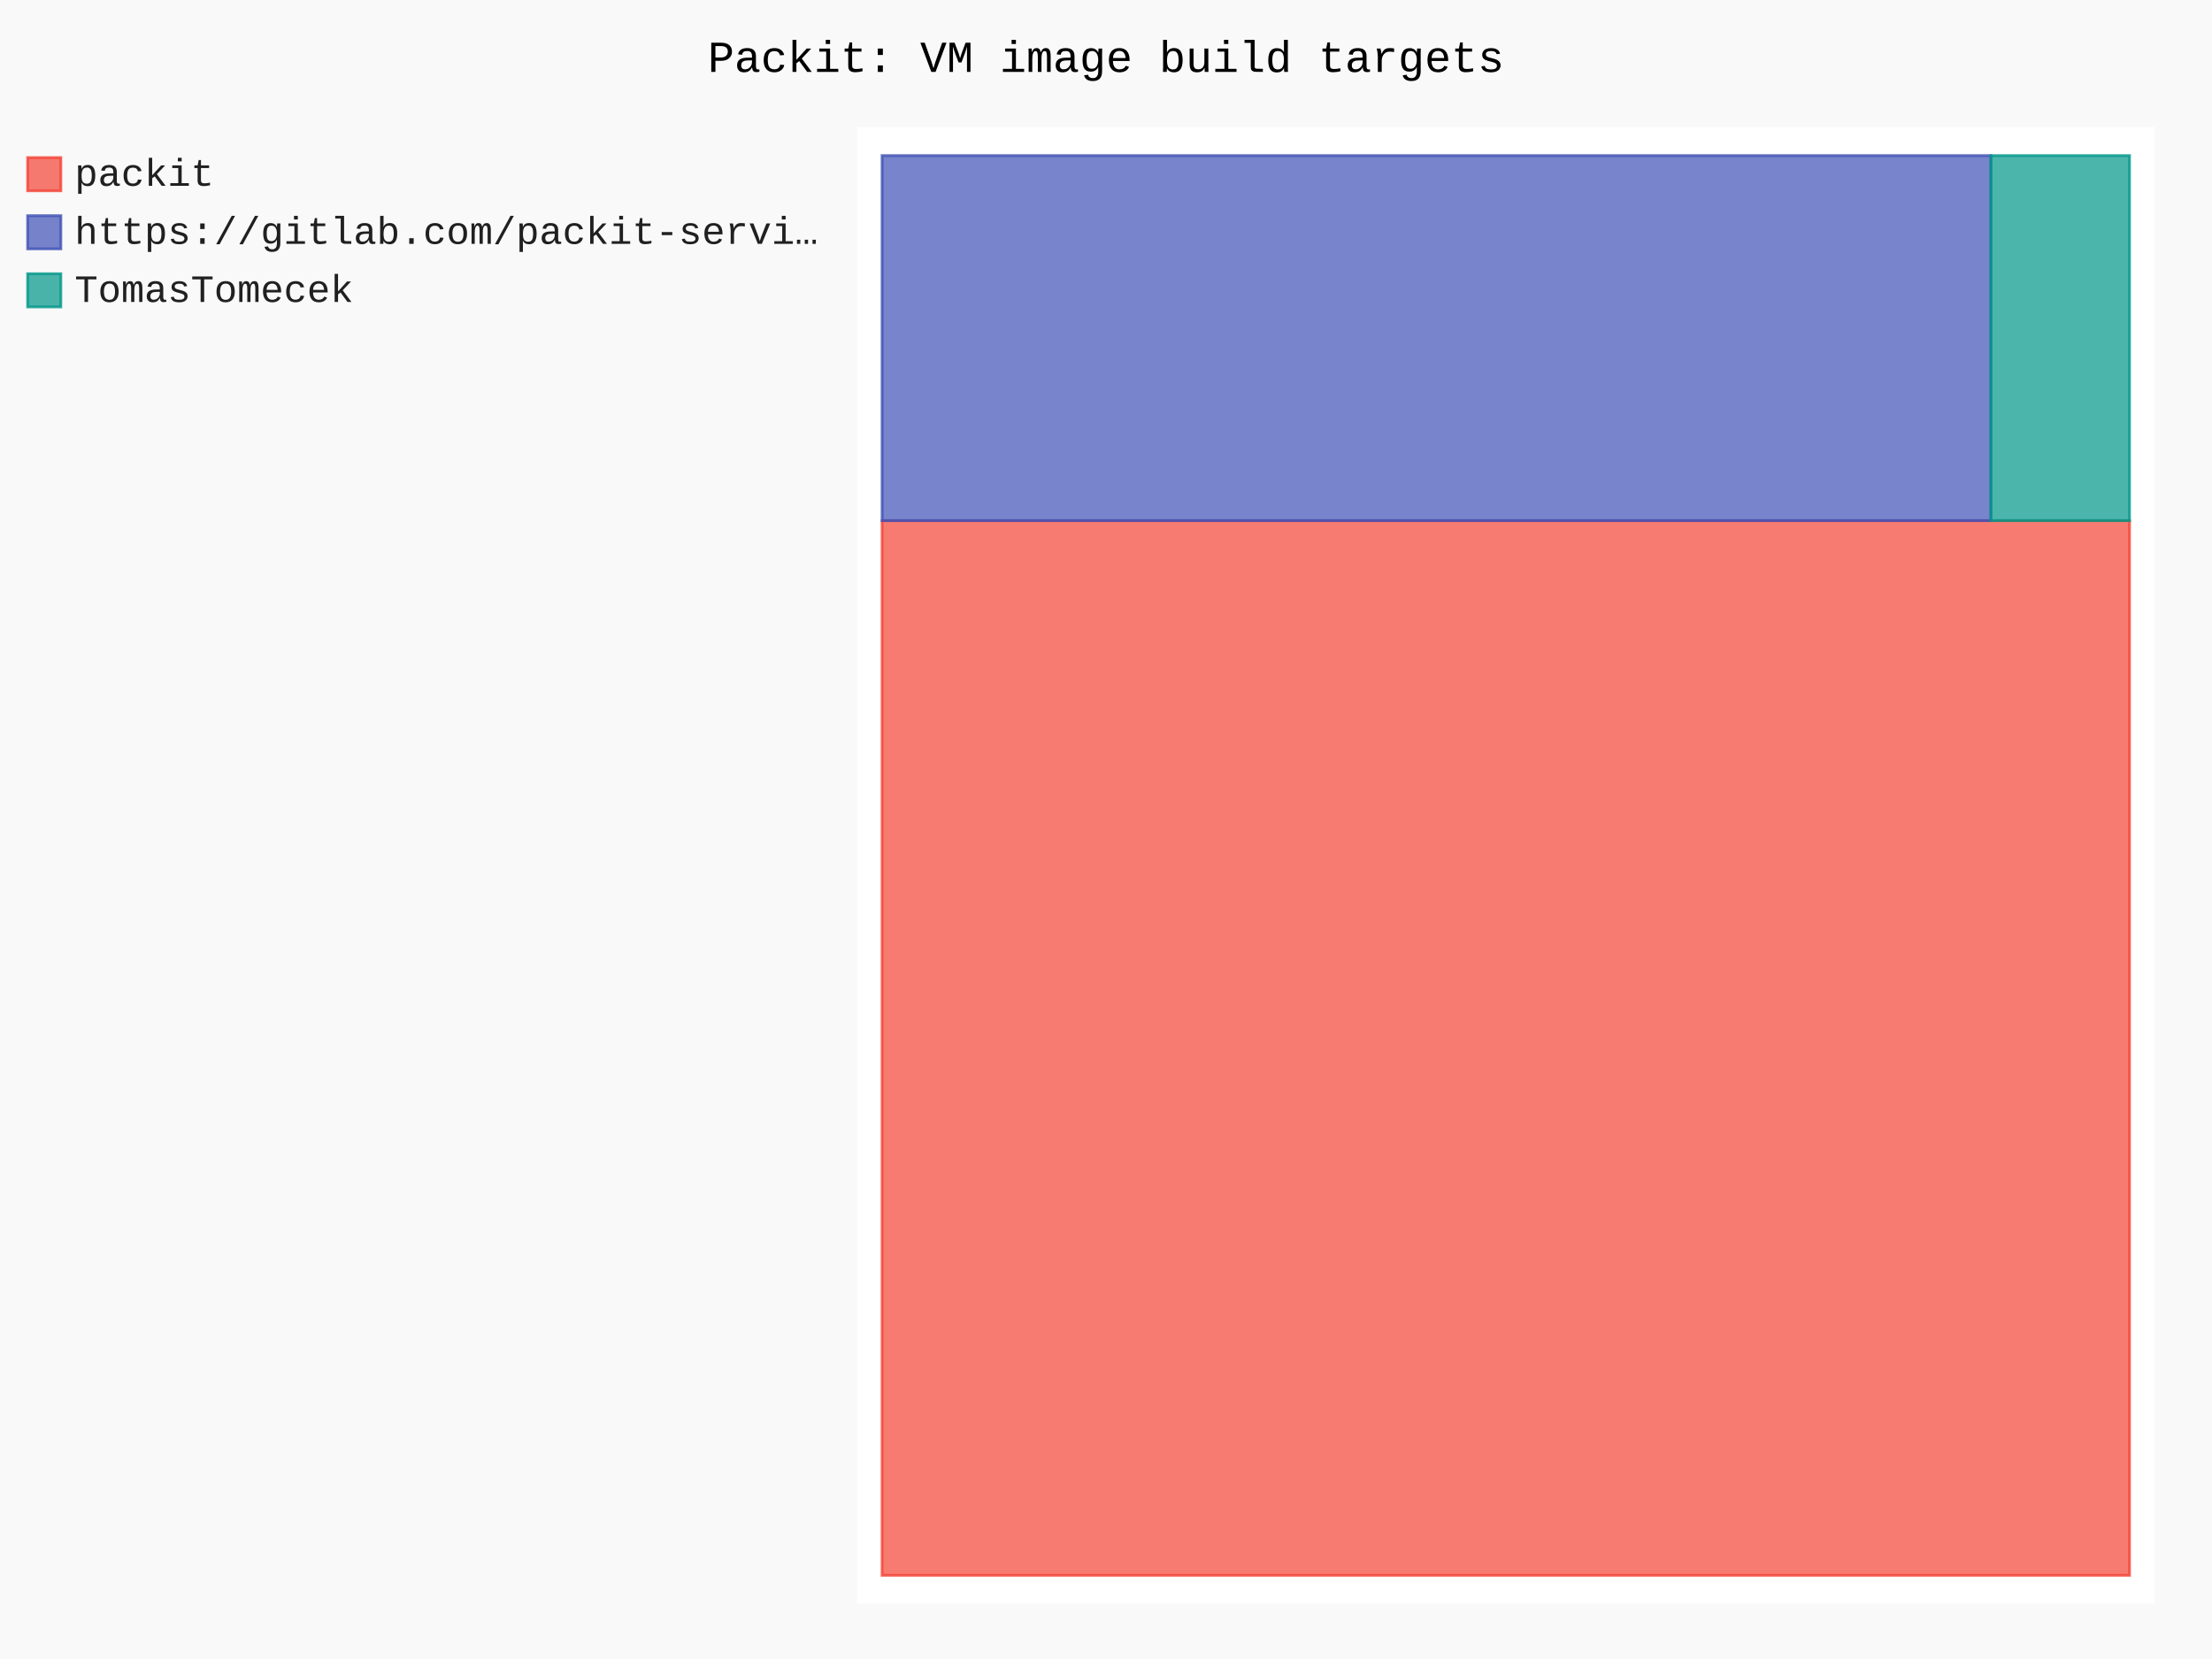
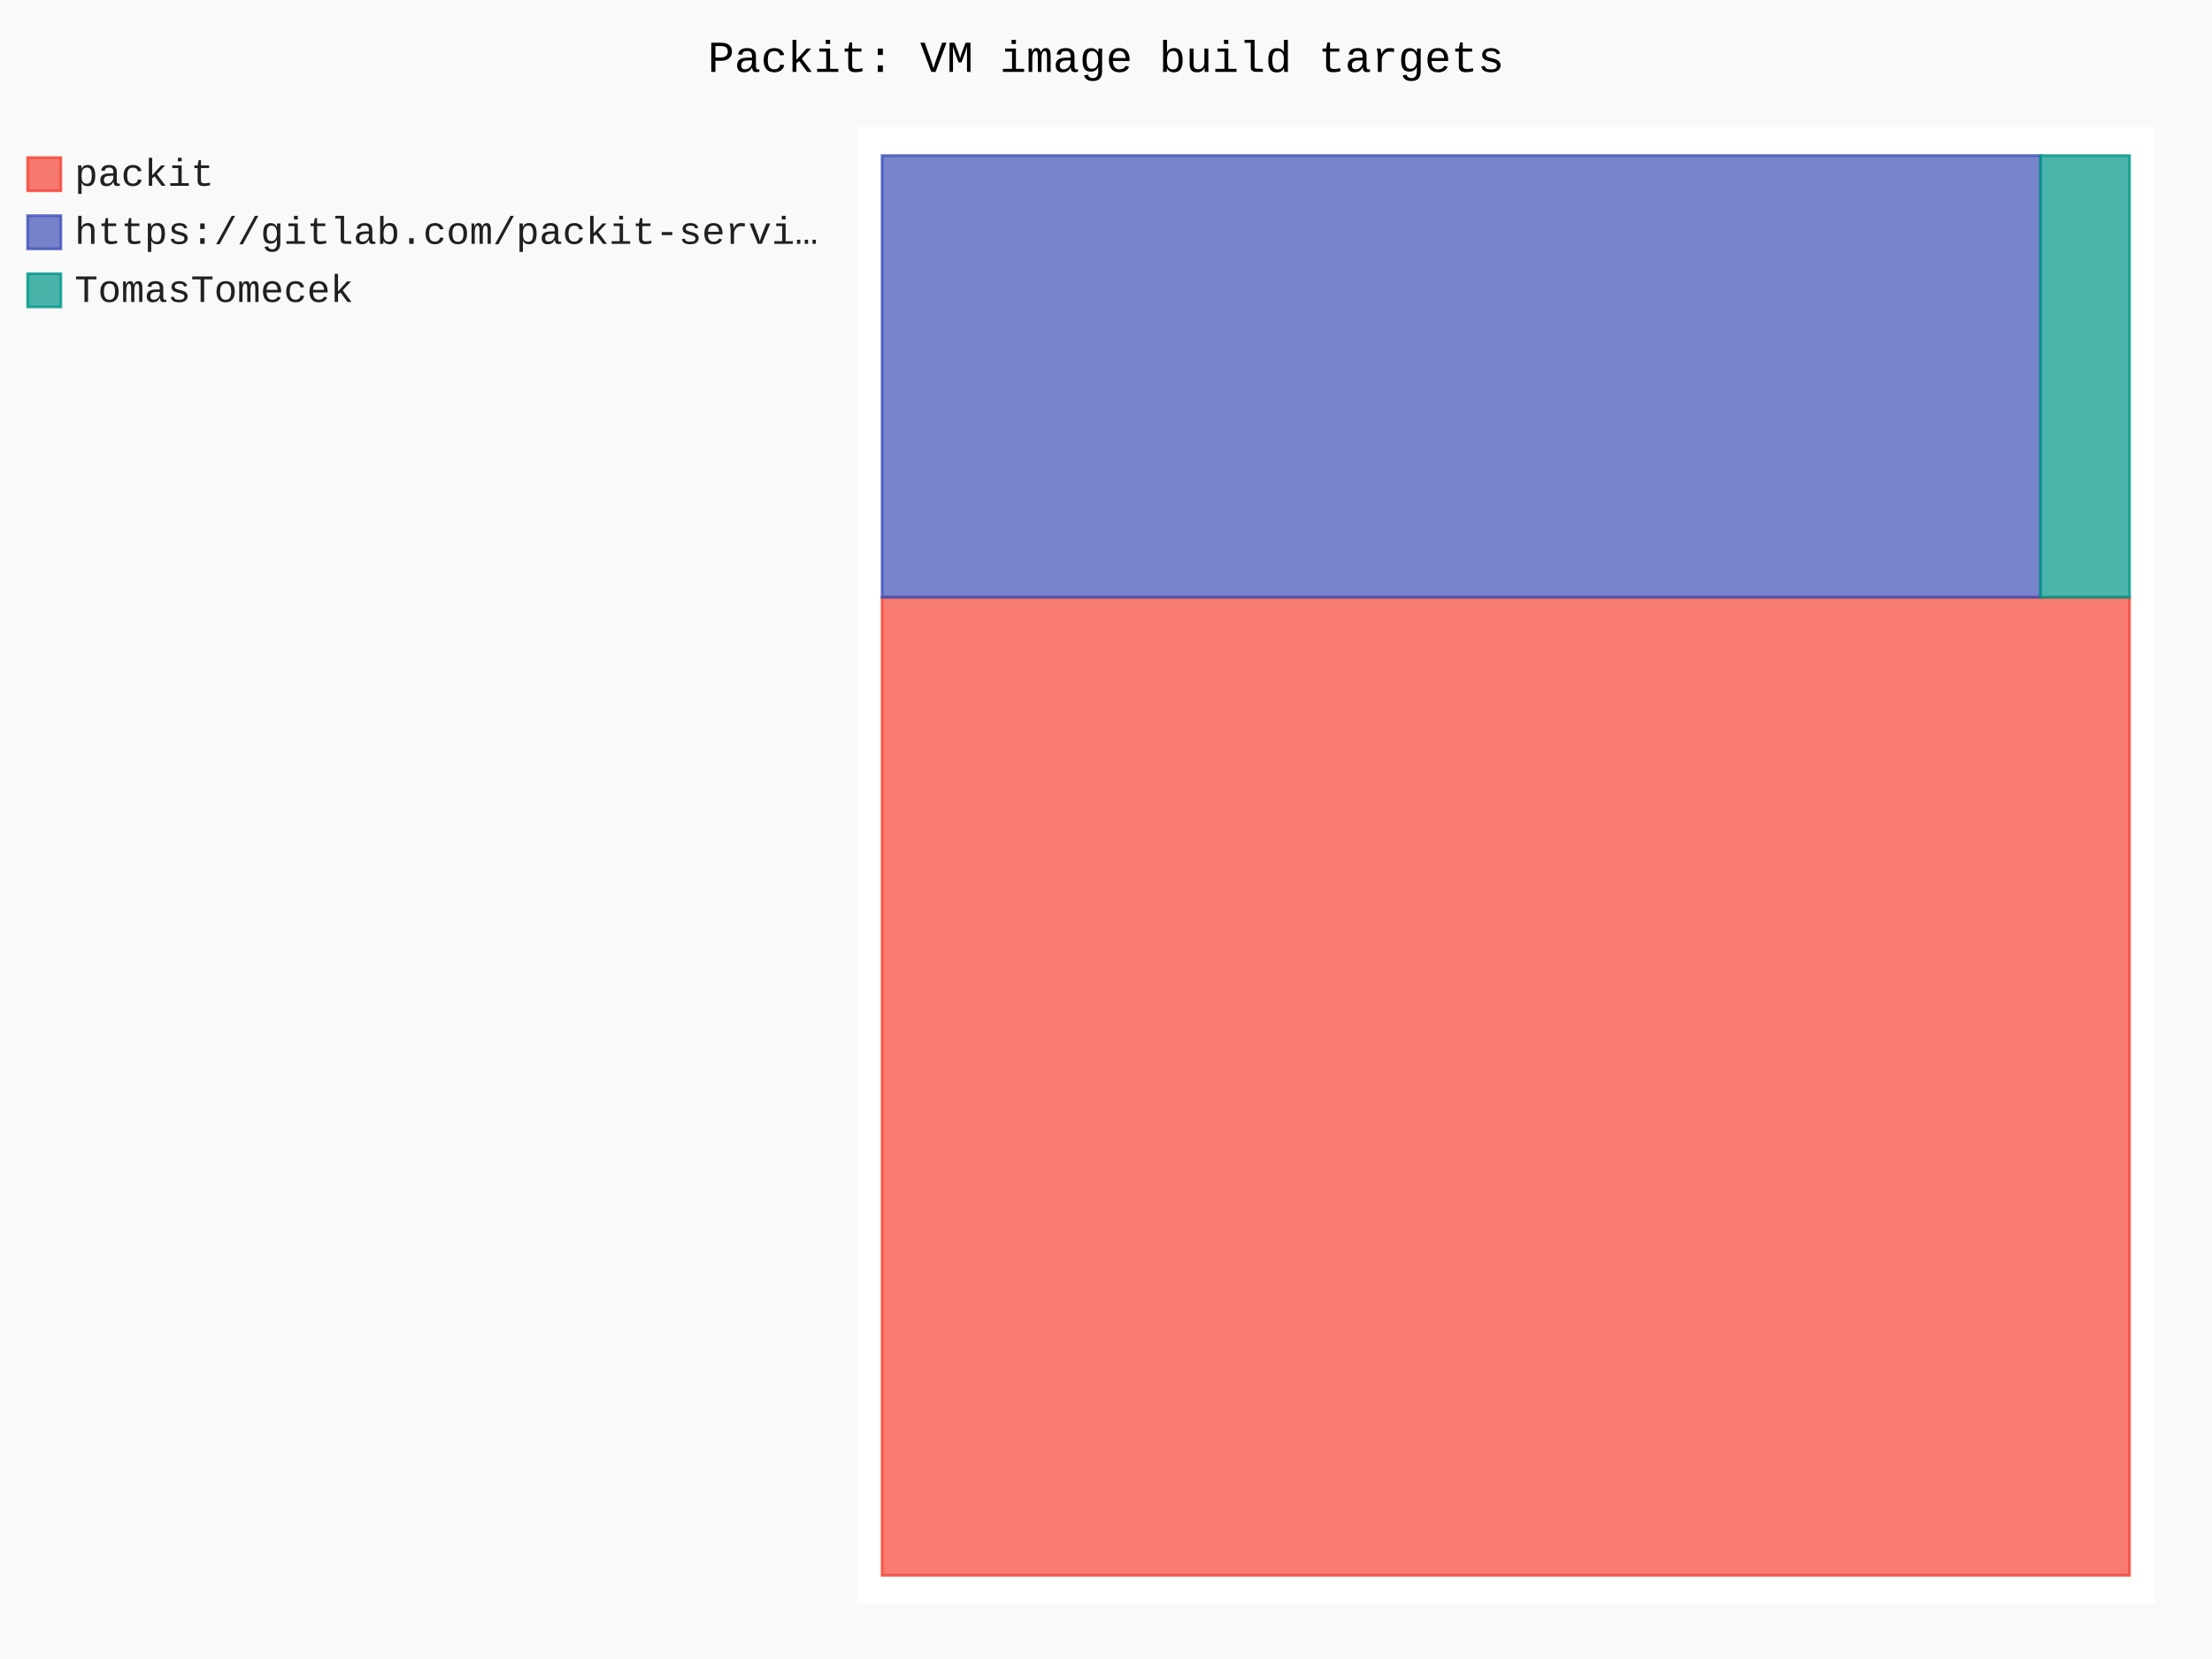
- <svg xmlns="http://www.w3.org/2000/svg" id="chart-b063947f-68ea-45db-a975-4da074b1483d" class="pygal-chart" viewBox="0 0 800 600">
+ <svg xmlns="http://www.w3.org/2000/svg" id="chart-33a7d865-7395-4178-bcb0-47a8d2dd6ed6" class="pygal-chart" viewBox="0 0 800 600">
  <defs>
-     <style type="text/css">#chart-b063947f-68ea-45db-a975-4da074b1483d{-webkit-user-select:none;-webkit-font-smoothing:antialiased;font-family:Consolas,"Liberation Mono",Menlo,Courier,monospace}#chart-b063947f-68ea-45db-a975-4da074b1483d .title{font-family:Consolas,"Liberation Mono",Menlo,Courier,monospace;font-size:16px}#chart-b063947f-68ea-45db-a975-4da074b1483d .legends .legend text{font-family:Consolas,"Liberation Mono",Menlo,Courier,monospace;font-size:14px}#chart-b063947f-68ea-45db-a975-4da074b1483d .axis text{font-family:Consolas,"Liberation Mono",Menlo,Courier,monospace;font-size:10px}#chart-b063947f-68ea-45db-a975-4da074b1483d .axis text.major{font-family:Consolas,"Liberation Mono",Menlo,Courier,monospace;font-size:10px}#chart-b063947f-68ea-45db-a975-4da074b1483d .text-overlay text.value{font-family:Consolas,"Liberation Mono",Menlo,Courier,monospace;font-size:16px}#chart-b063947f-68ea-45db-a975-4da074b1483d .text-overlay text.label{font-family:Consolas,"Liberation Mono",Menlo,Courier,monospace;font-size:10px}#chart-b063947f-68ea-45db-a975-4da074b1483d .tooltip{font-family:Consolas,"Liberation Mono",Menlo,Courier,monospace;font-size:14px}#chart-b063947f-68ea-45db-a975-4da074b1483d text.no_data{font-family:Consolas,"Liberation Mono",Menlo,Courier,monospace;font-size:64px}
- #chart-b063947f-68ea-45db-a975-4da074b1483d{background-color:rgba(249,249,249,1)}#chart-b063947f-68ea-45db-a975-4da074b1483d path,#chart-b063947f-68ea-45db-a975-4da074b1483d line,#chart-b063947f-68ea-45db-a975-4da074b1483d rect,#chart-b063947f-68ea-45db-a975-4da074b1483d circle{-webkit-transition:150ms;-moz-transition:150ms;transition:150ms}#chart-b063947f-68ea-45db-a975-4da074b1483d .graph &gt; .background{fill:rgba(249,249,249,1)}#chart-b063947f-68ea-45db-a975-4da074b1483d .plot &gt; .background{fill:rgba(255,255,255,1)}#chart-b063947f-68ea-45db-a975-4da074b1483d .graph{fill:rgba(0,0,0,.87)}#chart-b063947f-68ea-45db-a975-4da074b1483d text.no_data{fill:rgba(0,0,0,1)}#chart-b063947f-68ea-45db-a975-4da074b1483d .title{fill:rgba(0,0,0,1)}#chart-b063947f-68ea-45db-a975-4da074b1483d .legends .legend text{fill:rgba(0,0,0,.87)}#chart-b063947f-68ea-45db-a975-4da074b1483d .legends .legend:hover text{fill:rgba(0,0,0,1)}#chart-b063947f-68ea-45db-a975-4da074b1483d .axis .line{stroke:rgba(0,0,0,1)}#chart-b063947f-68ea-45db-a975-4da074b1483d .axis .guide.line{stroke:rgba(0,0,0,.54)}#chart-b063947f-68ea-45db-a975-4da074b1483d .axis .major.line{stroke:rgba(0,0,0,.87)}#chart-b063947f-68ea-45db-a975-4da074b1483d .axis text.major{fill:rgba(0,0,0,1)}#chart-b063947f-68ea-45db-a975-4da074b1483d .axis.y .guides:hover .guide.line,#chart-b063947f-68ea-45db-a975-4da074b1483d .line-graph .axis.x .guides:hover .guide.line,#chart-b063947f-68ea-45db-a975-4da074b1483d .stackedline-graph .axis.x .guides:hover .guide.line,#chart-b063947f-68ea-45db-a975-4da074b1483d .xy-graph .axis.x .guides:hover .guide.line{stroke:rgba(0,0,0,1)}#chart-b063947f-68ea-45db-a975-4da074b1483d .axis .guides:hover text{fill:rgba(0,0,0,1)}#chart-b063947f-68ea-45db-a975-4da074b1483d .reactive{fill-opacity:.7;stroke-opacity:.8;stroke-width:1}#chart-b063947f-68ea-45db-a975-4da074b1483d .ci{stroke:rgba(0,0,0,.87)}#chart-b063947f-68ea-45db-a975-4da074b1483d .reactive.active,#chart-b063947f-68ea-45db-a975-4da074b1483d .active .reactive{fill-opacity:.8;stroke-opacity:.9;stroke-width:4}#chart-b063947f-68ea-45db-a975-4da074b1483d .ci .reactive.active{stroke-width:1.5}#chart-b063947f-68ea-45db-a975-4da074b1483d .series text{fill:rgba(0,0,0,1)}#chart-b063947f-68ea-45db-a975-4da074b1483d .tooltip rect{fill:rgba(255,255,255,1);stroke:rgba(0,0,0,1);-webkit-transition:opacity 150ms;-moz-transition:opacity 150ms;transition:opacity 150ms}#chart-b063947f-68ea-45db-a975-4da074b1483d .tooltip .label{fill:rgba(0,0,0,.87)}#chart-b063947f-68ea-45db-a975-4da074b1483d .tooltip .label{fill:rgba(0,0,0,.87)}#chart-b063947f-68ea-45db-a975-4da074b1483d .tooltip .legend{font-size:.8em;fill:rgba(0,0,0,.54)}#chart-b063947f-68ea-45db-a975-4da074b1483d .tooltip .x_label{font-size:.6em;fill:rgba(0,0,0,1)}#chart-b063947f-68ea-45db-a975-4da074b1483d .tooltip .xlink{font-size:.5em;text-decoration:underline}#chart-b063947f-68ea-45db-a975-4da074b1483d .tooltip .value{font-size:1.5em}#chart-b063947f-68ea-45db-a975-4da074b1483d .bound{font-size:.5em}#chart-b063947f-68ea-45db-a975-4da074b1483d .max-value{font-size:.75em;fill:rgba(0,0,0,.54)}#chart-b063947f-68ea-45db-a975-4da074b1483d .map-element{fill:rgba(255,255,255,1);stroke:rgba(0,0,0,.54) !important}#chart-b063947f-68ea-45db-a975-4da074b1483d .map-element .reactive{fill-opacity:inherit;stroke-opacity:inherit}#chart-b063947f-68ea-45db-a975-4da074b1483d .color-0,#chart-b063947f-68ea-45db-a975-4da074b1483d .color-0 a:visited{stroke:#F44336;fill:#F44336}#chart-b063947f-68ea-45db-a975-4da074b1483d .color-1,#chart-b063947f-68ea-45db-a975-4da074b1483d .color-1 a:visited{stroke:#3F51B5;fill:#3F51B5}#chart-b063947f-68ea-45db-a975-4da074b1483d .color-2,#chart-b063947f-68ea-45db-a975-4da074b1483d .color-2 a:visited{stroke:#009688;fill:#009688}#chart-b063947f-68ea-45db-a975-4da074b1483d .text-overlay .color-0 text{fill:black}#chart-b063947f-68ea-45db-a975-4da074b1483d .text-overlay .color-1 text{fill:black}#chart-b063947f-68ea-45db-a975-4da074b1483d .text-overlay .color-2 text{fill:black}
- #chart-b063947f-68ea-45db-a975-4da074b1483d text.no_data{text-anchor:middle}#chart-b063947f-68ea-45db-a975-4da074b1483d .guide.line{fill:none}#chart-b063947f-68ea-45db-a975-4da074b1483d .centered{text-anchor:middle}#chart-b063947f-68ea-45db-a975-4da074b1483d .title{text-anchor:middle}#chart-b063947f-68ea-45db-a975-4da074b1483d .legends .legend text{fill-opacity:1}#chart-b063947f-68ea-45db-a975-4da074b1483d .axis.x text{text-anchor:middle}#chart-b063947f-68ea-45db-a975-4da074b1483d .axis.x:not(.web) text[transform]{text-anchor:start}#chart-b063947f-68ea-45db-a975-4da074b1483d .axis.x:not(.web) text[transform].backwards{text-anchor:end}#chart-b063947f-68ea-45db-a975-4da074b1483d .axis.y text{text-anchor:end}#chart-b063947f-68ea-45db-a975-4da074b1483d .axis.y text[transform].backwards{text-anchor:start}#chart-b063947f-68ea-45db-a975-4da074b1483d .axis.y2 text{text-anchor:start}#chart-b063947f-68ea-45db-a975-4da074b1483d .axis.y2 text[transform].backwards{text-anchor:end}#chart-b063947f-68ea-45db-a975-4da074b1483d .axis .guide.line{stroke-dasharray:4,4;stroke:black}#chart-b063947f-68ea-45db-a975-4da074b1483d .axis .major.guide.line{stroke-dasharray:6,6;stroke:black}#chart-b063947f-68ea-45db-a975-4da074b1483d .horizontal .axis.y .guide.line,#chart-b063947f-68ea-45db-a975-4da074b1483d .horizontal .axis.y2 .guide.line,#chart-b063947f-68ea-45db-a975-4da074b1483d .vertical .axis.x .guide.line{opacity:0}#chart-b063947f-68ea-45db-a975-4da074b1483d .horizontal .axis.always_show .guide.line,#chart-b063947f-68ea-45db-a975-4da074b1483d .vertical .axis.always_show .guide.line{opacity:1 !important}#chart-b063947f-68ea-45db-a975-4da074b1483d .axis.y .guides:hover .guide.line,#chart-b063947f-68ea-45db-a975-4da074b1483d .axis.y2 .guides:hover .guide.line,#chart-b063947f-68ea-45db-a975-4da074b1483d .axis.x .guides:hover .guide.line{opacity:1}#chart-b063947f-68ea-45db-a975-4da074b1483d .axis .guides:hover text{opacity:1}#chart-b063947f-68ea-45db-a975-4da074b1483d .nofill{fill:none}#chart-b063947f-68ea-45db-a975-4da074b1483d .subtle-fill{fill-opacity:.2}#chart-b063947f-68ea-45db-a975-4da074b1483d .dot{stroke-width:1px;fill-opacity:1;stroke-opacity:1}#chart-b063947f-68ea-45db-a975-4da074b1483d .dot.active{stroke-width:5px}#chart-b063947f-68ea-45db-a975-4da074b1483d .dot.negative{fill:transparent}#chart-b063947f-68ea-45db-a975-4da074b1483d text,#chart-b063947f-68ea-45db-a975-4da074b1483d tspan{stroke:none !important}#chart-b063947f-68ea-45db-a975-4da074b1483d .series text.active{opacity:1}#chart-b063947f-68ea-45db-a975-4da074b1483d .tooltip rect{fill-opacity:.95;stroke-width:.5}#chart-b063947f-68ea-45db-a975-4da074b1483d .tooltip text{fill-opacity:1}#chart-b063947f-68ea-45db-a975-4da074b1483d .showable{visibility:hidden}#chart-b063947f-68ea-45db-a975-4da074b1483d .showable.shown{visibility:visible}#chart-b063947f-68ea-45db-a975-4da074b1483d .gauge-background{fill:rgba(229,229,229,1);stroke:none}#chart-b063947f-68ea-45db-a975-4da074b1483d .bg-lines{stroke:rgba(249,249,249,1);stroke-width:2px}</style>
+     <style type="text/css">#chart-33a7d865-7395-4178-bcb0-47a8d2dd6ed6{-webkit-user-select:none;-webkit-font-smoothing:antialiased;font-family:Consolas,"Liberation Mono",Menlo,Courier,monospace}#chart-33a7d865-7395-4178-bcb0-47a8d2dd6ed6 .title{font-family:Consolas,"Liberation Mono",Menlo,Courier,monospace;font-size:16px}#chart-33a7d865-7395-4178-bcb0-47a8d2dd6ed6 .legends .legend text{font-family:Consolas,"Liberation Mono",Menlo,Courier,monospace;font-size:14px}#chart-33a7d865-7395-4178-bcb0-47a8d2dd6ed6 .axis text{font-family:Consolas,"Liberation Mono",Menlo,Courier,monospace;font-size:10px}#chart-33a7d865-7395-4178-bcb0-47a8d2dd6ed6 .axis text.major{font-family:Consolas,"Liberation Mono",Menlo,Courier,monospace;font-size:10px}#chart-33a7d865-7395-4178-bcb0-47a8d2dd6ed6 .text-overlay text.value{font-family:Consolas,"Liberation Mono",Menlo,Courier,monospace;font-size:16px}#chart-33a7d865-7395-4178-bcb0-47a8d2dd6ed6 .text-overlay text.label{font-family:Consolas,"Liberation Mono",Menlo,Courier,monospace;font-size:10px}#chart-33a7d865-7395-4178-bcb0-47a8d2dd6ed6 .tooltip{font-family:Consolas,"Liberation Mono",Menlo,Courier,monospace;font-size:14px}#chart-33a7d865-7395-4178-bcb0-47a8d2dd6ed6 text.no_data{font-family:Consolas,"Liberation Mono",Menlo,Courier,monospace;font-size:64px}
+ #chart-33a7d865-7395-4178-bcb0-47a8d2dd6ed6{background-color:rgba(249,249,249,1)}#chart-33a7d865-7395-4178-bcb0-47a8d2dd6ed6 path,#chart-33a7d865-7395-4178-bcb0-47a8d2dd6ed6 line,#chart-33a7d865-7395-4178-bcb0-47a8d2dd6ed6 rect,#chart-33a7d865-7395-4178-bcb0-47a8d2dd6ed6 circle{-webkit-transition:150ms;-moz-transition:150ms;transition:150ms}#chart-33a7d865-7395-4178-bcb0-47a8d2dd6ed6 .graph &gt; .background{fill:rgba(249,249,249,1)}#chart-33a7d865-7395-4178-bcb0-47a8d2dd6ed6 .plot &gt; .background{fill:rgba(255,255,255,1)}#chart-33a7d865-7395-4178-bcb0-47a8d2dd6ed6 .graph{fill:rgba(0,0,0,.87)}#chart-33a7d865-7395-4178-bcb0-47a8d2dd6ed6 text.no_data{fill:rgba(0,0,0,1)}#chart-33a7d865-7395-4178-bcb0-47a8d2dd6ed6 .title{fill:rgba(0,0,0,1)}#chart-33a7d865-7395-4178-bcb0-47a8d2dd6ed6 .legends .legend text{fill:rgba(0,0,0,.87)}#chart-33a7d865-7395-4178-bcb0-47a8d2dd6ed6 .legends .legend:hover text{fill:rgba(0,0,0,1)}#chart-33a7d865-7395-4178-bcb0-47a8d2dd6ed6 .axis .line{stroke:rgba(0,0,0,1)}#chart-33a7d865-7395-4178-bcb0-47a8d2dd6ed6 .axis .guide.line{stroke:rgba(0,0,0,.54)}#chart-33a7d865-7395-4178-bcb0-47a8d2dd6ed6 .axis .major.line{stroke:rgba(0,0,0,.87)}#chart-33a7d865-7395-4178-bcb0-47a8d2dd6ed6 .axis text.major{fill:rgba(0,0,0,1)}#chart-33a7d865-7395-4178-bcb0-47a8d2dd6ed6 .axis.y .guides:hover .guide.line,#chart-33a7d865-7395-4178-bcb0-47a8d2dd6ed6 .line-graph .axis.x .guides:hover .guide.line,#chart-33a7d865-7395-4178-bcb0-47a8d2dd6ed6 .stackedline-graph .axis.x .guides:hover .guide.line,#chart-33a7d865-7395-4178-bcb0-47a8d2dd6ed6 .xy-graph .axis.x .guides:hover .guide.line{stroke:rgba(0,0,0,1)}#chart-33a7d865-7395-4178-bcb0-47a8d2dd6ed6 .axis .guides:hover text{fill:rgba(0,0,0,1)}#chart-33a7d865-7395-4178-bcb0-47a8d2dd6ed6 .reactive{fill-opacity:.7;stroke-opacity:.8;stroke-width:1}#chart-33a7d865-7395-4178-bcb0-47a8d2dd6ed6 .ci{stroke:rgba(0,0,0,.87)}#chart-33a7d865-7395-4178-bcb0-47a8d2dd6ed6 .reactive.active,#chart-33a7d865-7395-4178-bcb0-47a8d2dd6ed6 .active .reactive{fill-opacity:.8;stroke-opacity:.9;stroke-width:4}#chart-33a7d865-7395-4178-bcb0-47a8d2dd6ed6 .ci .reactive.active{stroke-width:1.5}#chart-33a7d865-7395-4178-bcb0-47a8d2dd6ed6 .series text{fill:rgba(0,0,0,1)}#chart-33a7d865-7395-4178-bcb0-47a8d2dd6ed6 .tooltip rect{fill:rgba(255,255,255,1);stroke:rgba(0,0,0,1);-webkit-transition:opacity 150ms;-moz-transition:opacity 150ms;transition:opacity 150ms}#chart-33a7d865-7395-4178-bcb0-47a8d2dd6ed6 .tooltip .label{fill:rgba(0,0,0,.87)}#chart-33a7d865-7395-4178-bcb0-47a8d2dd6ed6 .tooltip .label{fill:rgba(0,0,0,.87)}#chart-33a7d865-7395-4178-bcb0-47a8d2dd6ed6 .tooltip .legend{font-size:.8em;fill:rgba(0,0,0,.54)}#chart-33a7d865-7395-4178-bcb0-47a8d2dd6ed6 .tooltip .x_label{font-size:.6em;fill:rgba(0,0,0,1)}#chart-33a7d865-7395-4178-bcb0-47a8d2dd6ed6 .tooltip .xlink{font-size:.5em;text-decoration:underline}#chart-33a7d865-7395-4178-bcb0-47a8d2dd6ed6 .tooltip .value{font-size:1.5em}#chart-33a7d865-7395-4178-bcb0-47a8d2dd6ed6 .bound{font-size:.5em}#chart-33a7d865-7395-4178-bcb0-47a8d2dd6ed6 .max-value{font-size:.75em;fill:rgba(0,0,0,.54)}#chart-33a7d865-7395-4178-bcb0-47a8d2dd6ed6 .map-element{fill:rgba(255,255,255,1);stroke:rgba(0,0,0,.54) !important}#chart-33a7d865-7395-4178-bcb0-47a8d2dd6ed6 .map-element .reactive{fill-opacity:inherit;stroke-opacity:inherit}#chart-33a7d865-7395-4178-bcb0-47a8d2dd6ed6 .color-0,#chart-33a7d865-7395-4178-bcb0-47a8d2dd6ed6 .color-0 a:visited{stroke:#F44336;fill:#F44336}#chart-33a7d865-7395-4178-bcb0-47a8d2dd6ed6 .color-1,#chart-33a7d865-7395-4178-bcb0-47a8d2dd6ed6 .color-1 a:visited{stroke:#3F51B5;fill:#3F51B5}#chart-33a7d865-7395-4178-bcb0-47a8d2dd6ed6 .color-2,#chart-33a7d865-7395-4178-bcb0-47a8d2dd6ed6 .color-2 a:visited{stroke:#009688;fill:#009688}#chart-33a7d865-7395-4178-bcb0-47a8d2dd6ed6 .text-overlay .color-0 text{fill:black}#chart-33a7d865-7395-4178-bcb0-47a8d2dd6ed6 .text-overlay .color-1 text{fill:black}#chart-33a7d865-7395-4178-bcb0-47a8d2dd6ed6 .text-overlay .color-2 text{fill:black}
+ #chart-33a7d865-7395-4178-bcb0-47a8d2dd6ed6 text.no_data{text-anchor:middle}#chart-33a7d865-7395-4178-bcb0-47a8d2dd6ed6 .guide.line{fill:none}#chart-33a7d865-7395-4178-bcb0-47a8d2dd6ed6 .centered{text-anchor:middle}#chart-33a7d865-7395-4178-bcb0-47a8d2dd6ed6 .title{text-anchor:middle}#chart-33a7d865-7395-4178-bcb0-47a8d2dd6ed6 .legends .legend text{fill-opacity:1}#chart-33a7d865-7395-4178-bcb0-47a8d2dd6ed6 .axis.x text{text-anchor:middle}#chart-33a7d865-7395-4178-bcb0-47a8d2dd6ed6 .axis.x:not(.web) text[transform]{text-anchor:start}#chart-33a7d865-7395-4178-bcb0-47a8d2dd6ed6 .axis.x:not(.web) text[transform].backwards{text-anchor:end}#chart-33a7d865-7395-4178-bcb0-47a8d2dd6ed6 .axis.y text{text-anchor:end}#chart-33a7d865-7395-4178-bcb0-47a8d2dd6ed6 .axis.y text[transform].backwards{text-anchor:start}#chart-33a7d865-7395-4178-bcb0-47a8d2dd6ed6 .axis.y2 text{text-anchor:start}#chart-33a7d865-7395-4178-bcb0-47a8d2dd6ed6 .axis.y2 text[transform].backwards{text-anchor:end}#chart-33a7d865-7395-4178-bcb0-47a8d2dd6ed6 .axis .guide.line{stroke-dasharray:4,4;stroke:black}#chart-33a7d865-7395-4178-bcb0-47a8d2dd6ed6 .axis .major.guide.line{stroke-dasharray:6,6;stroke:black}#chart-33a7d865-7395-4178-bcb0-47a8d2dd6ed6 .horizontal .axis.y .guide.line,#chart-33a7d865-7395-4178-bcb0-47a8d2dd6ed6 .horizontal .axis.y2 .guide.line,#chart-33a7d865-7395-4178-bcb0-47a8d2dd6ed6 .vertical .axis.x .guide.line{opacity:0}#chart-33a7d865-7395-4178-bcb0-47a8d2dd6ed6 .horizontal .axis.always_show .guide.line,#chart-33a7d865-7395-4178-bcb0-47a8d2dd6ed6 .vertical .axis.always_show .guide.line{opacity:1 !important}#chart-33a7d865-7395-4178-bcb0-47a8d2dd6ed6 .axis.y .guides:hover .guide.line,#chart-33a7d865-7395-4178-bcb0-47a8d2dd6ed6 .axis.y2 .guides:hover .guide.line,#chart-33a7d865-7395-4178-bcb0-47a8d2dd6ed6 .axis.x .guides:hover .guide.line{opacity:1}#chart-33a7d865-7395-4178-bcb0-47a8d2dd6ed6 .axis .guides:hover text{opacity:1}#chart-33a7d865-7395-4178-bcb0-47a8d2dd6ed6 .nofill{fill:none}#chart-33a7d865-7395-4178-bcb0-47a8d2dd6ed6 .subtle-fill{fill-opacity:.2}#chart-33a7d865-7395-4178-bcb0-47a8d2dd6ed6 .dot{stroke-width:1px;fill-opacity:1;stroke-opacity:1}#chart-33a7d865-7395-4178-bcb0-47a8d2dd6ed6 .dot.active{stroke-width:5px}#chart-33a7d865-7395-4178-bcb0-47a8d2dd6ed6 .dot.negative{fill:transparent}#chart-33a7d865-7395-4178-bcb0-47a8d2dd6ed6 text,#chart-33a7d865-7395-4178-bcb0-47a8d2dd6ed6 tspan{stroke:none !important}#chart-33a7d865-7395-4178-bcb0-47a8d2dd6ed6 .series text.active{opacity:1}#chart-33a7d865-7395-4178-bcb0-47a8d2dd6ed6 .tooltip rect{fill-opacity:.95;stroke-width:.5}#chart-33a7d865-7395-4178-bcb0-47a8d2dd6ed6 .tooltip text{fill-opacity:1}#chart-33a7d865-7395-4178-bcb0-47a8d2dd6ed6 .showable{visibility:hidden}#chart-33a7d865-7395-4178-bcb0-47a8d2dd6ed6 .showable.shown{visibility:visible}#chart-33a7d865-7395-4178-bcb0-47a8d2dd6ed6 .gauge-background{fill:rgba(229,229,229,1);stroke:none}#chart-33a7d865-7395-4178-bcb0-47a8d2dd6ed6 .bg-lines{stroke:rgba(249,249,249,1);stroke-width:2px}</style>
  </defs>
  <g class="graph treemap-graph vertical">
    <rect x="0" y="0" width="800" height="600" class="background" />
    <g transform="translate(310, 46)" class="plot">
      <rect x="0" y="0" width="469.2" height="534" class="background" />
      <g class="series serie-0 color-0">
        <g class="rects">
          <g class="rect">
-             <rect x="9.023" y="142.302" width="451.154" height="381.429" class="rect reactive tooltip-trigger" />
+             <rect x="9.023" y="170.013" width="451.154" height="353.718" class="rect reactive tooltip-trigger" />
          </g>
        </g>
      </g>
      <g class="series serie-1 color-1">
        <g class="rects">
          <g class="rect">
-             <rect x="9.023" y="10.269" width="401.026" height="132.033" class="rect reactive tooltip-trigger" />
+             <rect x="9.023" y="10.269" width="418.929" height="159.744" class="rect reactive tooltip-trigger" />
          </g>
        </g>
      </g>
      <g class="series serie-2 color-2">
        <g class="rects">
          <g class="rect">
-             <rect x="410.049" y="10.269" width="50.128" height="132.033" class="rect reactive tooltip-trigger" />
+             <rect x="427.952" y="10.269" width="32.225" height="159.744" class="rect reactive tooltip-trigger" />
          </g>
        </g>
      </g>
    </g>
    <g class="titles">
      <text x="400.0" y="26" class="title plot_title">Packit: VM image build targets</text>
    </g>
    <g transform="translate(310, 46)" class="plot overlay">
      <g class="series serie-0 color-0" />
      <g class="series serie-1 color-1" />
      <g class="series serie-2 color-2" />
    </g>
    <g transform="translate(310, 46)" class="plot text-overlay">
      <g class="series serie-0 color-0" />
      <g class="series serie-1 color-1" />
      <g class="series serie-2 color-2" />
    </g>
    <g transform="translate(310, 46)" class="plot tooltip-overlay">
      <g transform="translate(0 0)" style="opacity: 0" class="tooltip">
        <rect rx="0" ry="0" width="0" height="0" class="tooltip-box" />
        <g class="text" />
      </g>
    </g>
    <g transform="translate(10, 56)" class="legends">
      <g id="activate-serie-0" class="legend reactive activate-serie">
        <rect x="0.0" y="1.0" width="12" height="12" class="color-0 reactive" />
        <text x="17.0" y="11.2">packit</text>
      </g>
      <g id="activate-serie-1" class="legend reactive activate-serie">
        <rect x="0.0" y="22.0" width="12" height="12" class="color-1 reactive" />
        <text x="17.0" y="32.2">https://gitlab.com/packit-servi…</text>
      </g>
      <g id="activate-serie-2" class="legend reactive activate-serie">
        <rect x="0.0" y="43.0" width="12" height="12" class="color-2 reactive" />
        <text x="17.0" y="53.2">TomasTomecek</text>
      </g>
    </g>
    <g transform="translate(790, 56)" class="legends" />
  </g>
</svg>
